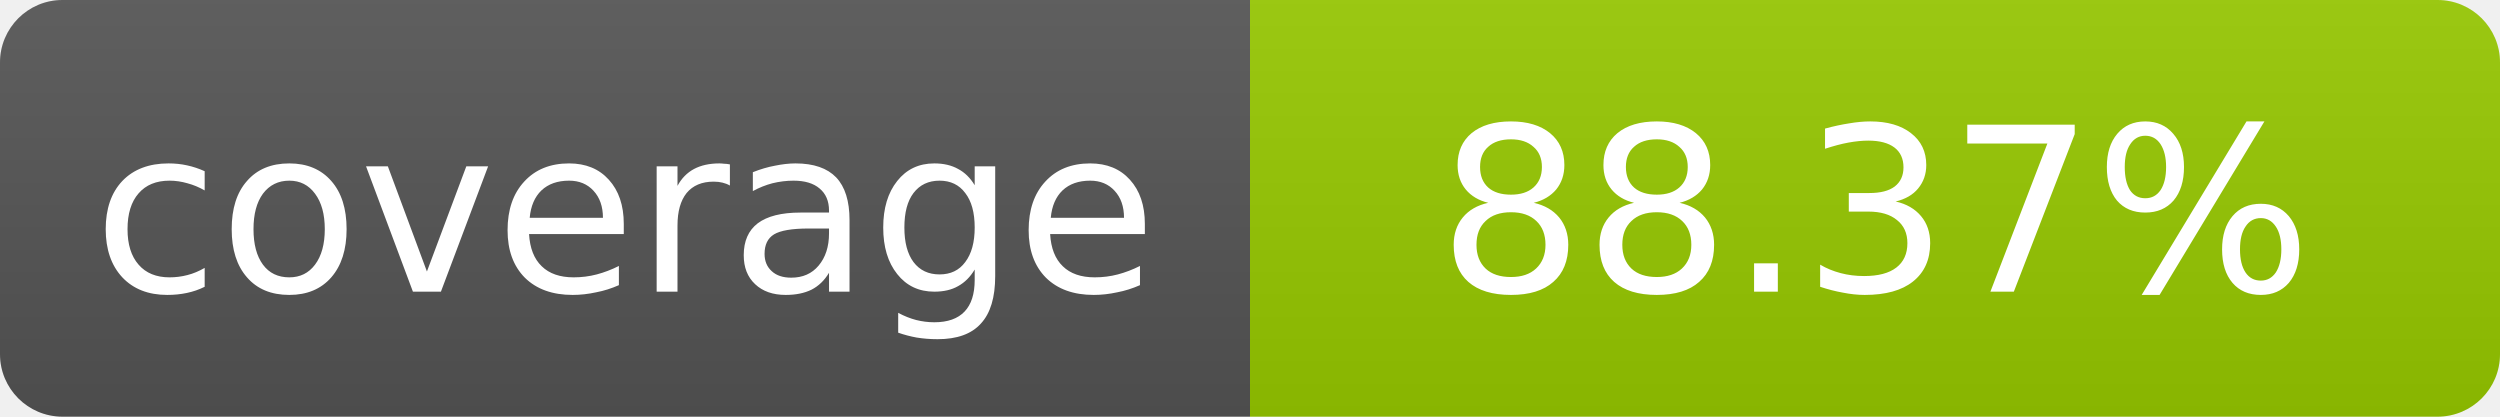
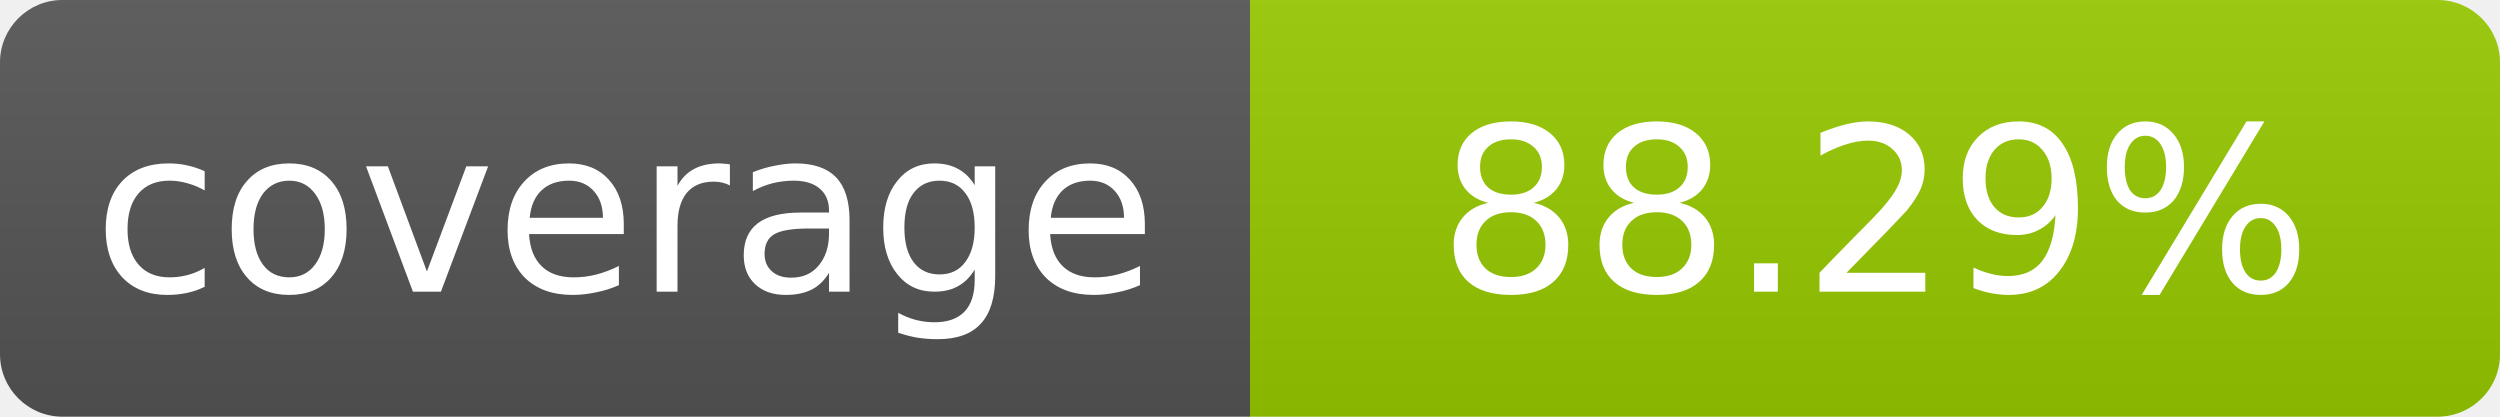
- <svg xmlns="http://www.w3.org/2000/svg" width="120" height="20" role="img" aria-label="coverage: 88.37%">
+ <svg xmlns="http://www.w3.org/2000/svg" width="120" height="20" role="img" aria-label="coverage: 88.29%">
  <linearGradient id="s" x2="0" y2="100%">
    <stop offset="0" stop-color="#bbb" stop-opacity=".1" />
    <stop offset="1" stop-opacity=".1" />
  </linearGradient>
  <clipPath id="r">
    <rect width="120" height="20" rx="3" fill="#fff" />
  </clipPath>
  <g clip-path="url(#r)">
    <rect width="60" height="20" fill="#555" />
    <rect x="60" width="60" height="20" fill="#97ca00" />
    <rect width="120" height="20" fill="url(#s)" />
  </g>
  <g fill="#fff" text-anchor="middle" font-family="Verdana,Geneva,DejaVu Sans,sans-serif" font-size="11">
    <text x="30" y="14">coverage</text>
-     <text x="90" y="14">88.37%</text>
+     <text x="90" y="14">88.29%</text>
  </g>
</svg>
